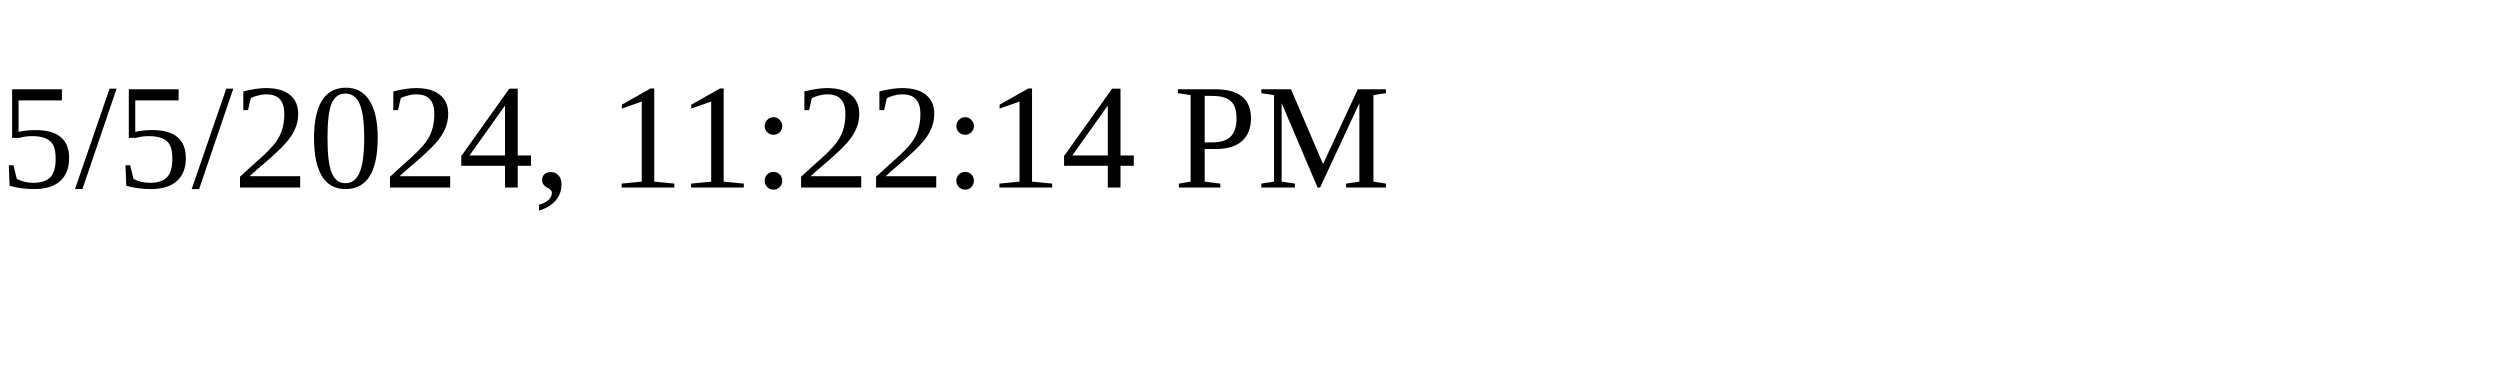
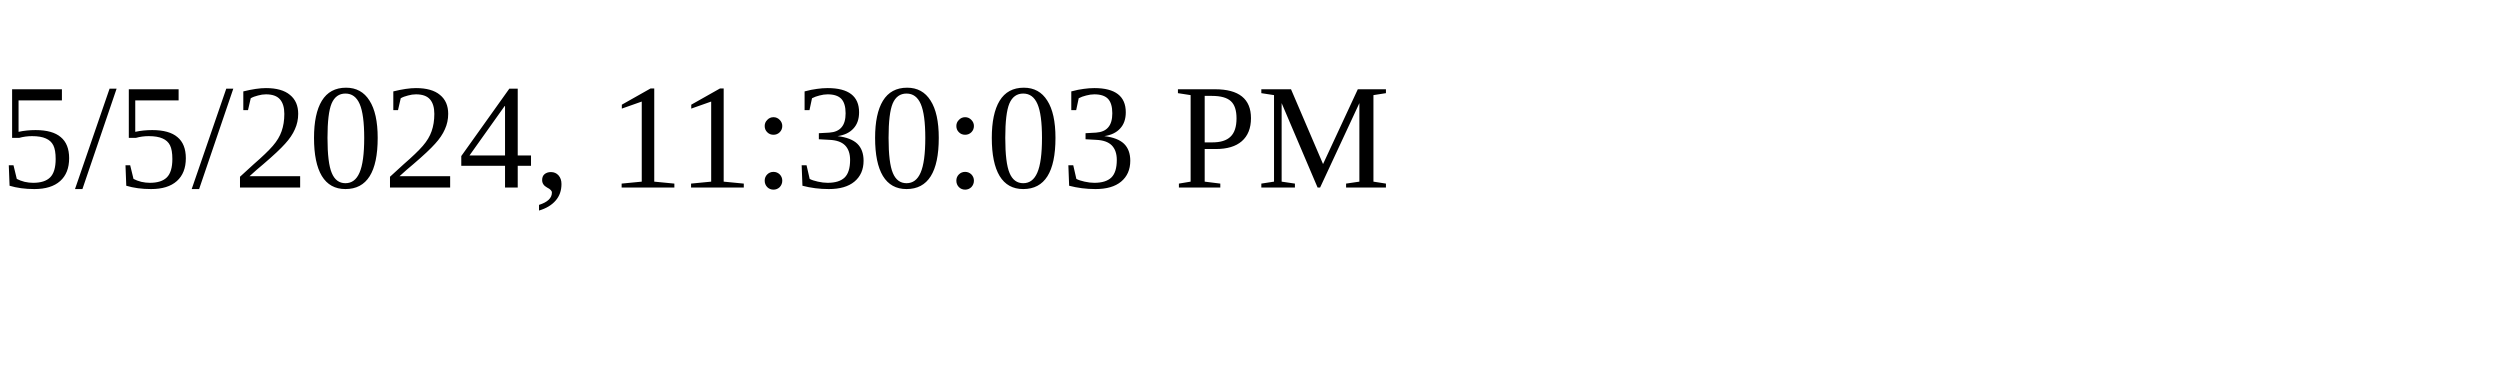
<svg xmlns="http://www.w3.org/2000/svg" height="30" width="200">
-   <text x="0" y="15">5/5/2024, 11:22:14 PM</text>
+   <text x="0" y="15">5/5/2024, 11:30:03 PM</text>
</svg>
